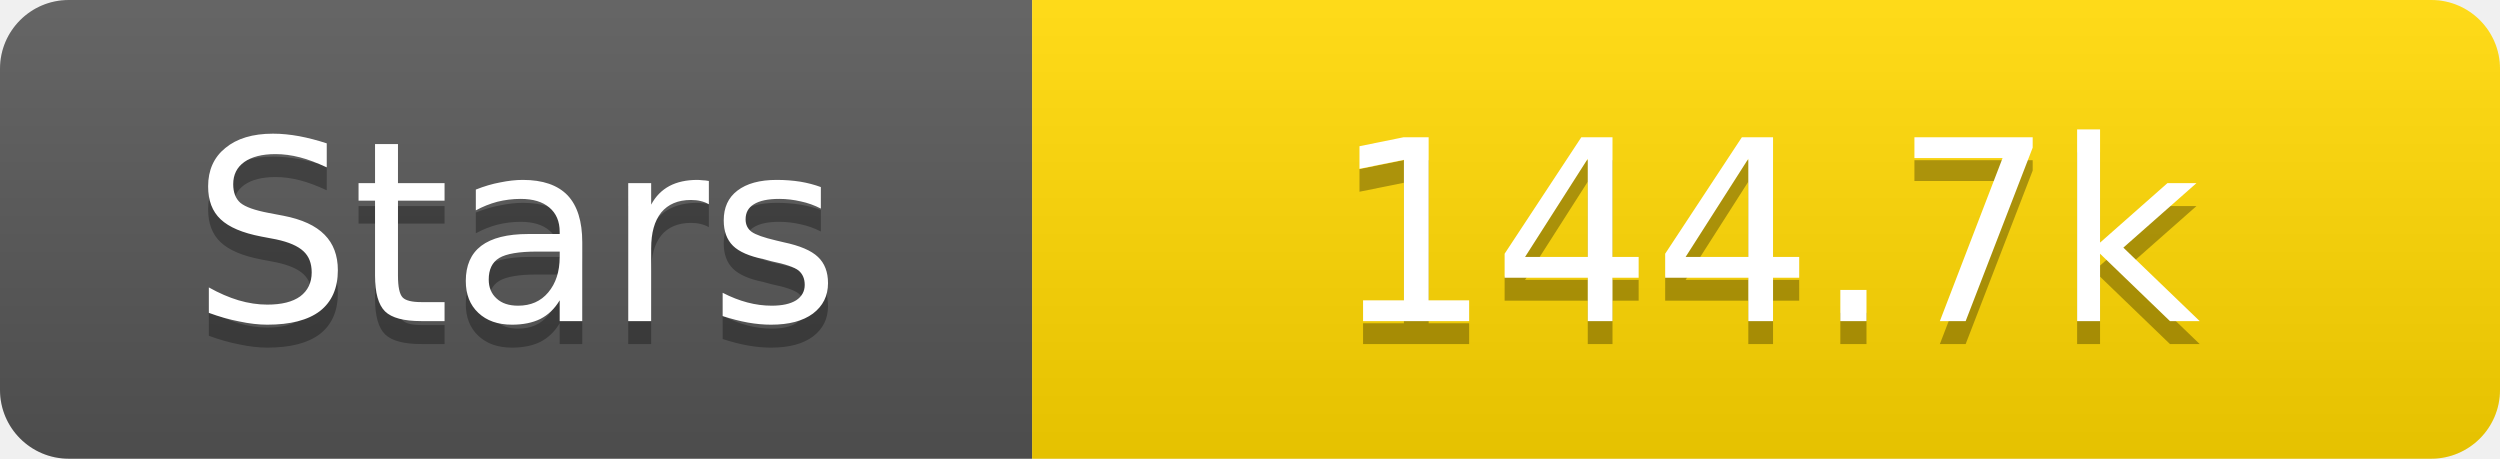
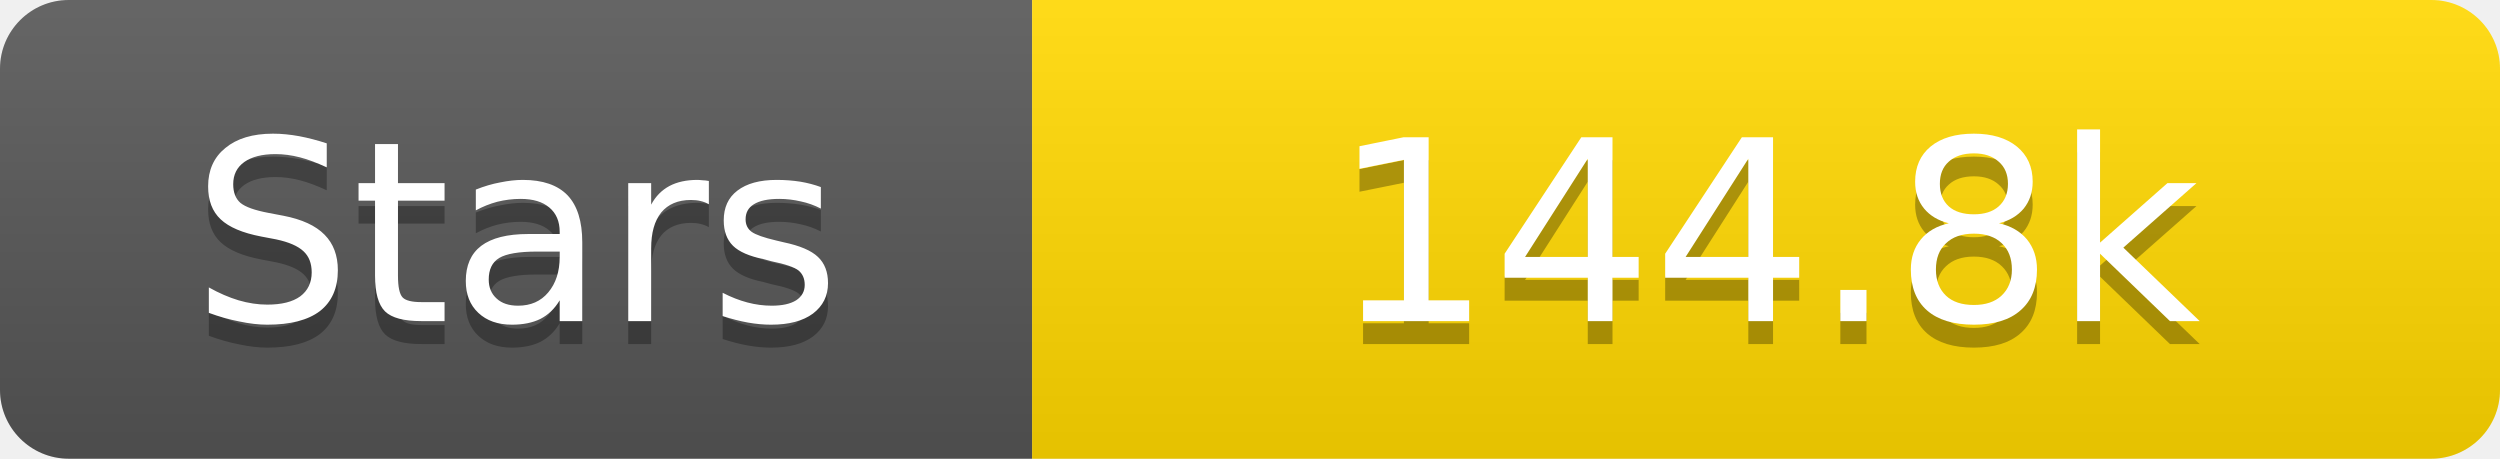
<svg xmlns="http://www.w3.org/2000/svg" width="109" height="20">
  <linearGradient id="s" x2="0" y2="100%">
    <stop offset="0" stop-color="#fff" stop-opacity=".1" />
    <stop offset="1" stop-opacity=".1" />
  </linearGradient>
  <clipPath id="r">
    <rect width="109" height="20" rx="3" fill="#fff" />
  </clipPath>
  <g clip-path="url(#r)">
    <rect width="45" height="20" fill="#555" />
    <rect x="45" width="64" height="20" fill="#ffd700" />
    <rect width="109" height="20" fill="url(#s)" />
  </g>
  <g fill="#fff" text-anchor="middle" font-family="Verdana,Geneva,DejaVu Sans,sans-serif" text-rendering="geometricPrecision" font-size="11">
    <text x="22.5" y="15" fill="#010101" fill-opacity=".3">Stars</text>
    <text x="22.5" y="14">Stars</text>
-     <text x="77.0" y="15" fill="#010101" fill-opacity=".3">144.7k</text>
-     <text x="77.0" y="14">144.7k</text>
+     <text x="77.0" y="15" fill="#010101" fill-opacity=".3">144.8k</text>
+     <text x="77.0" y="14">144.8k</text>
  </g>
</svg>
